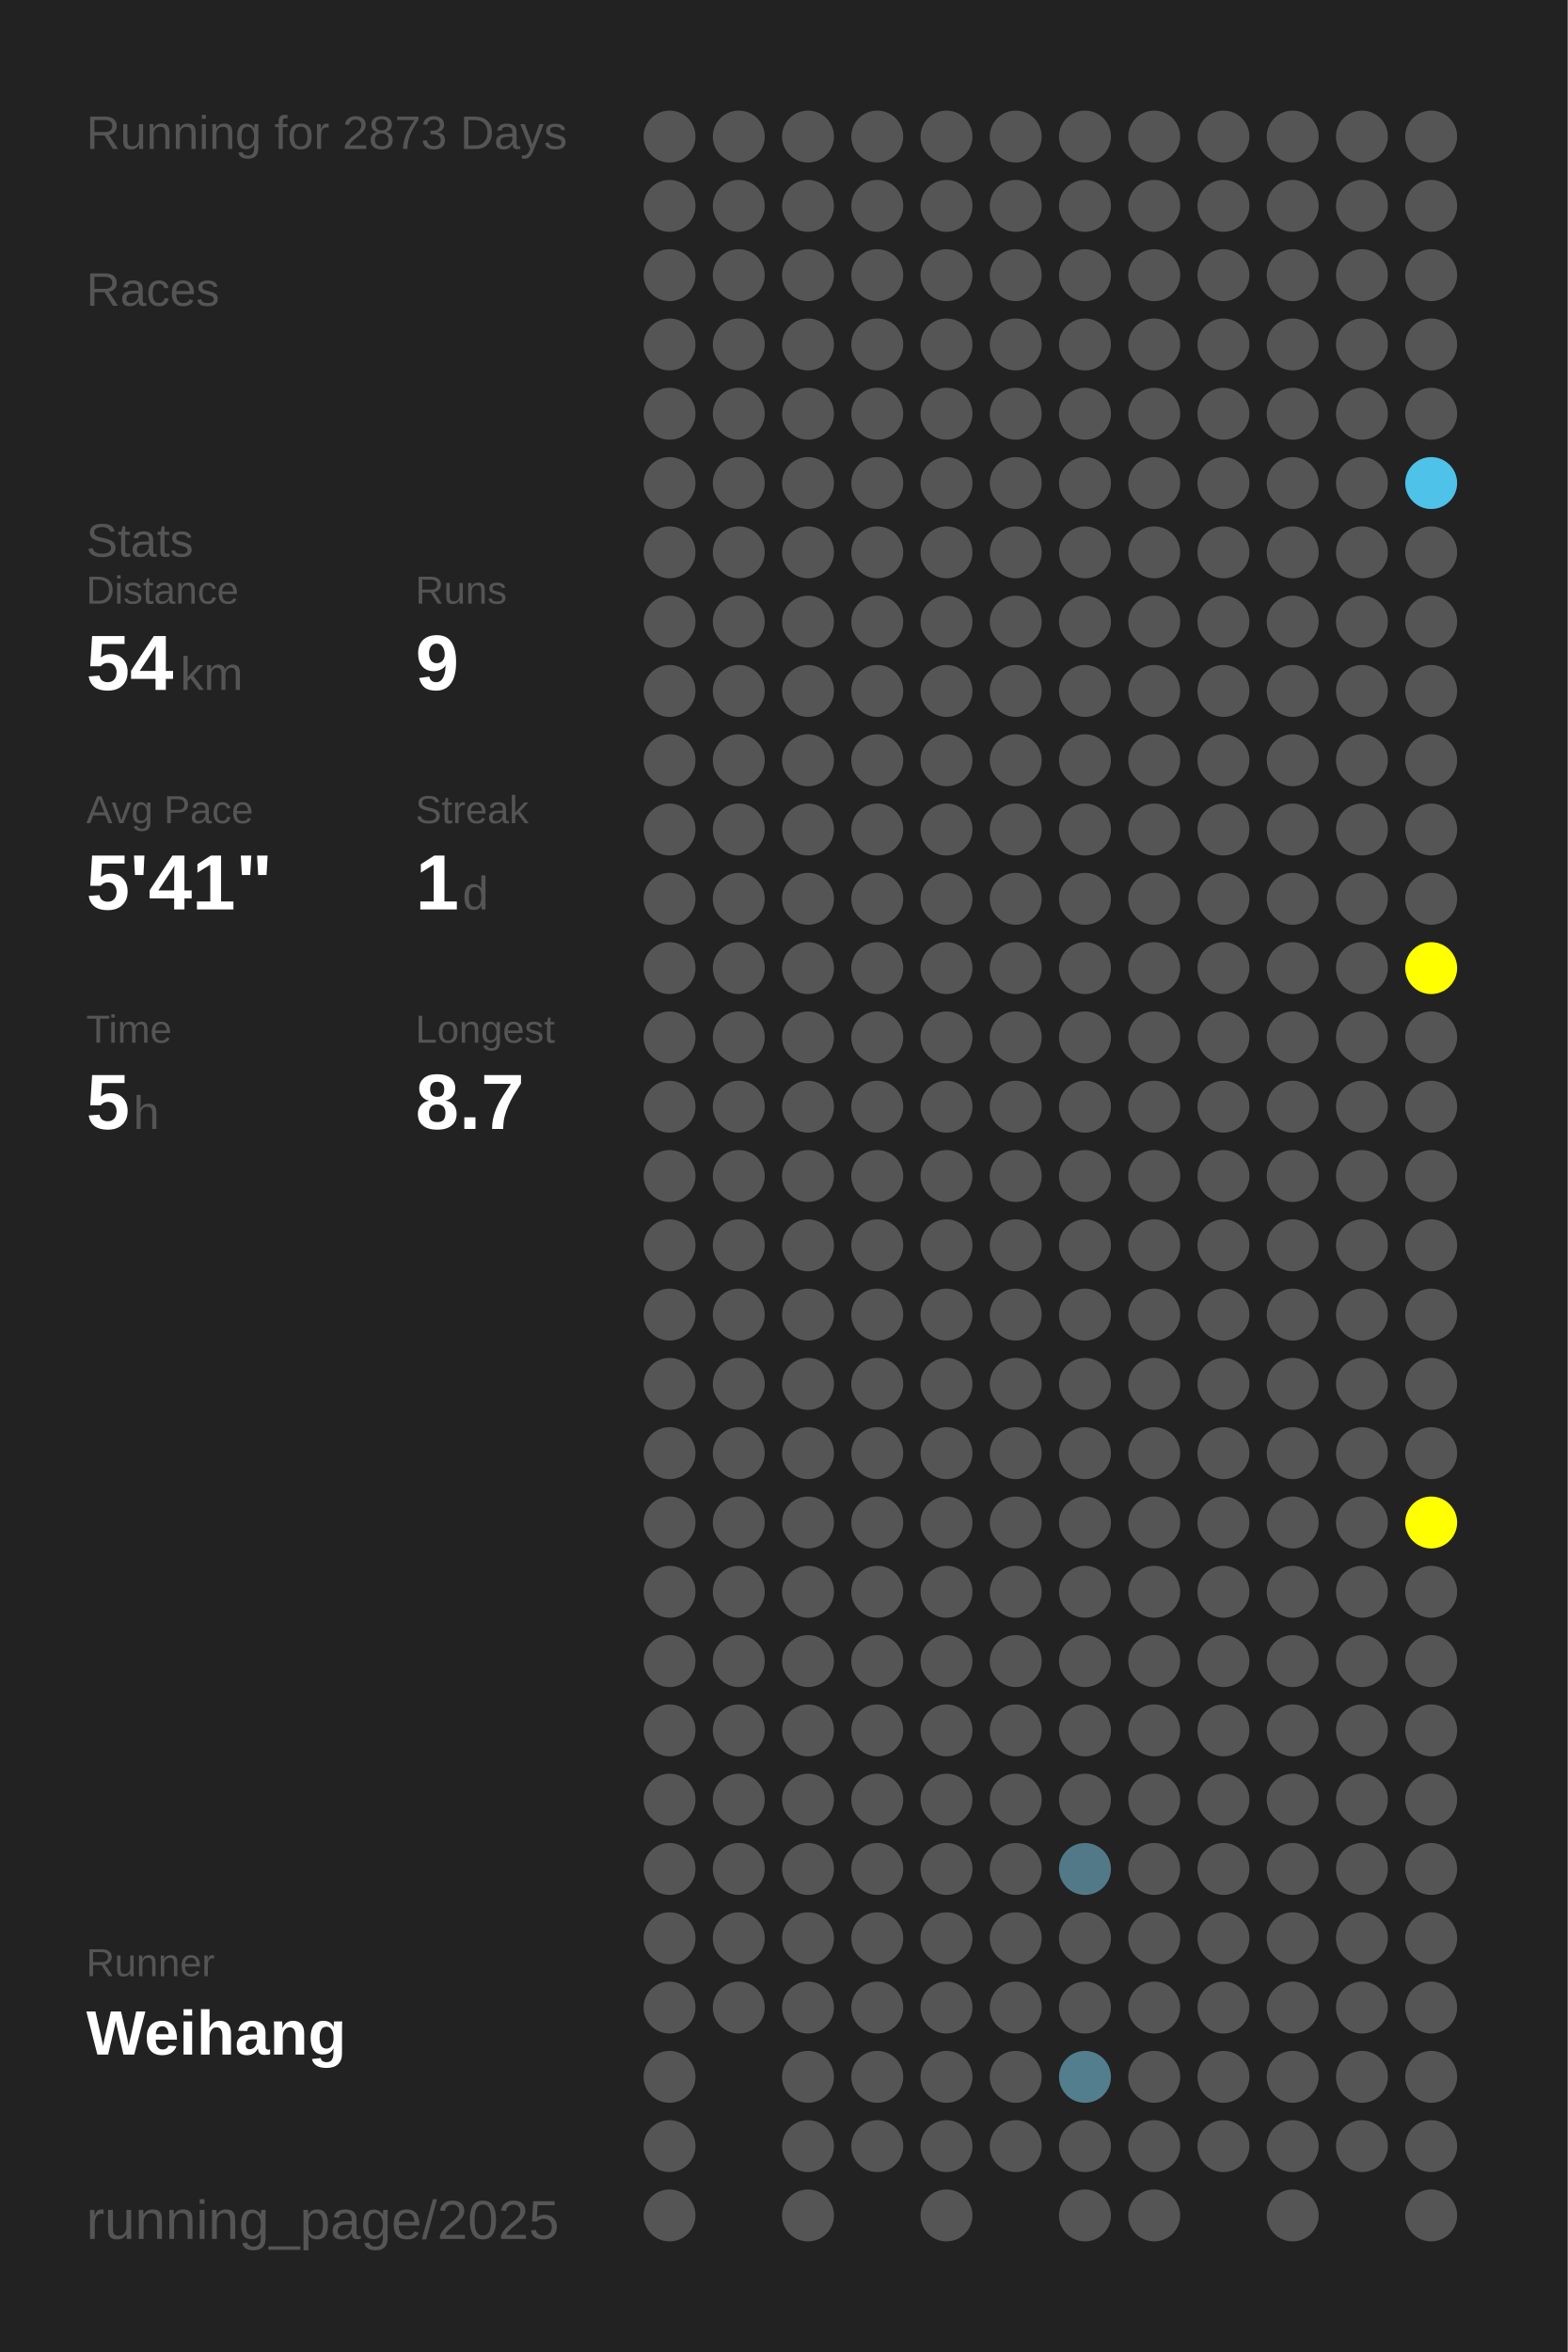
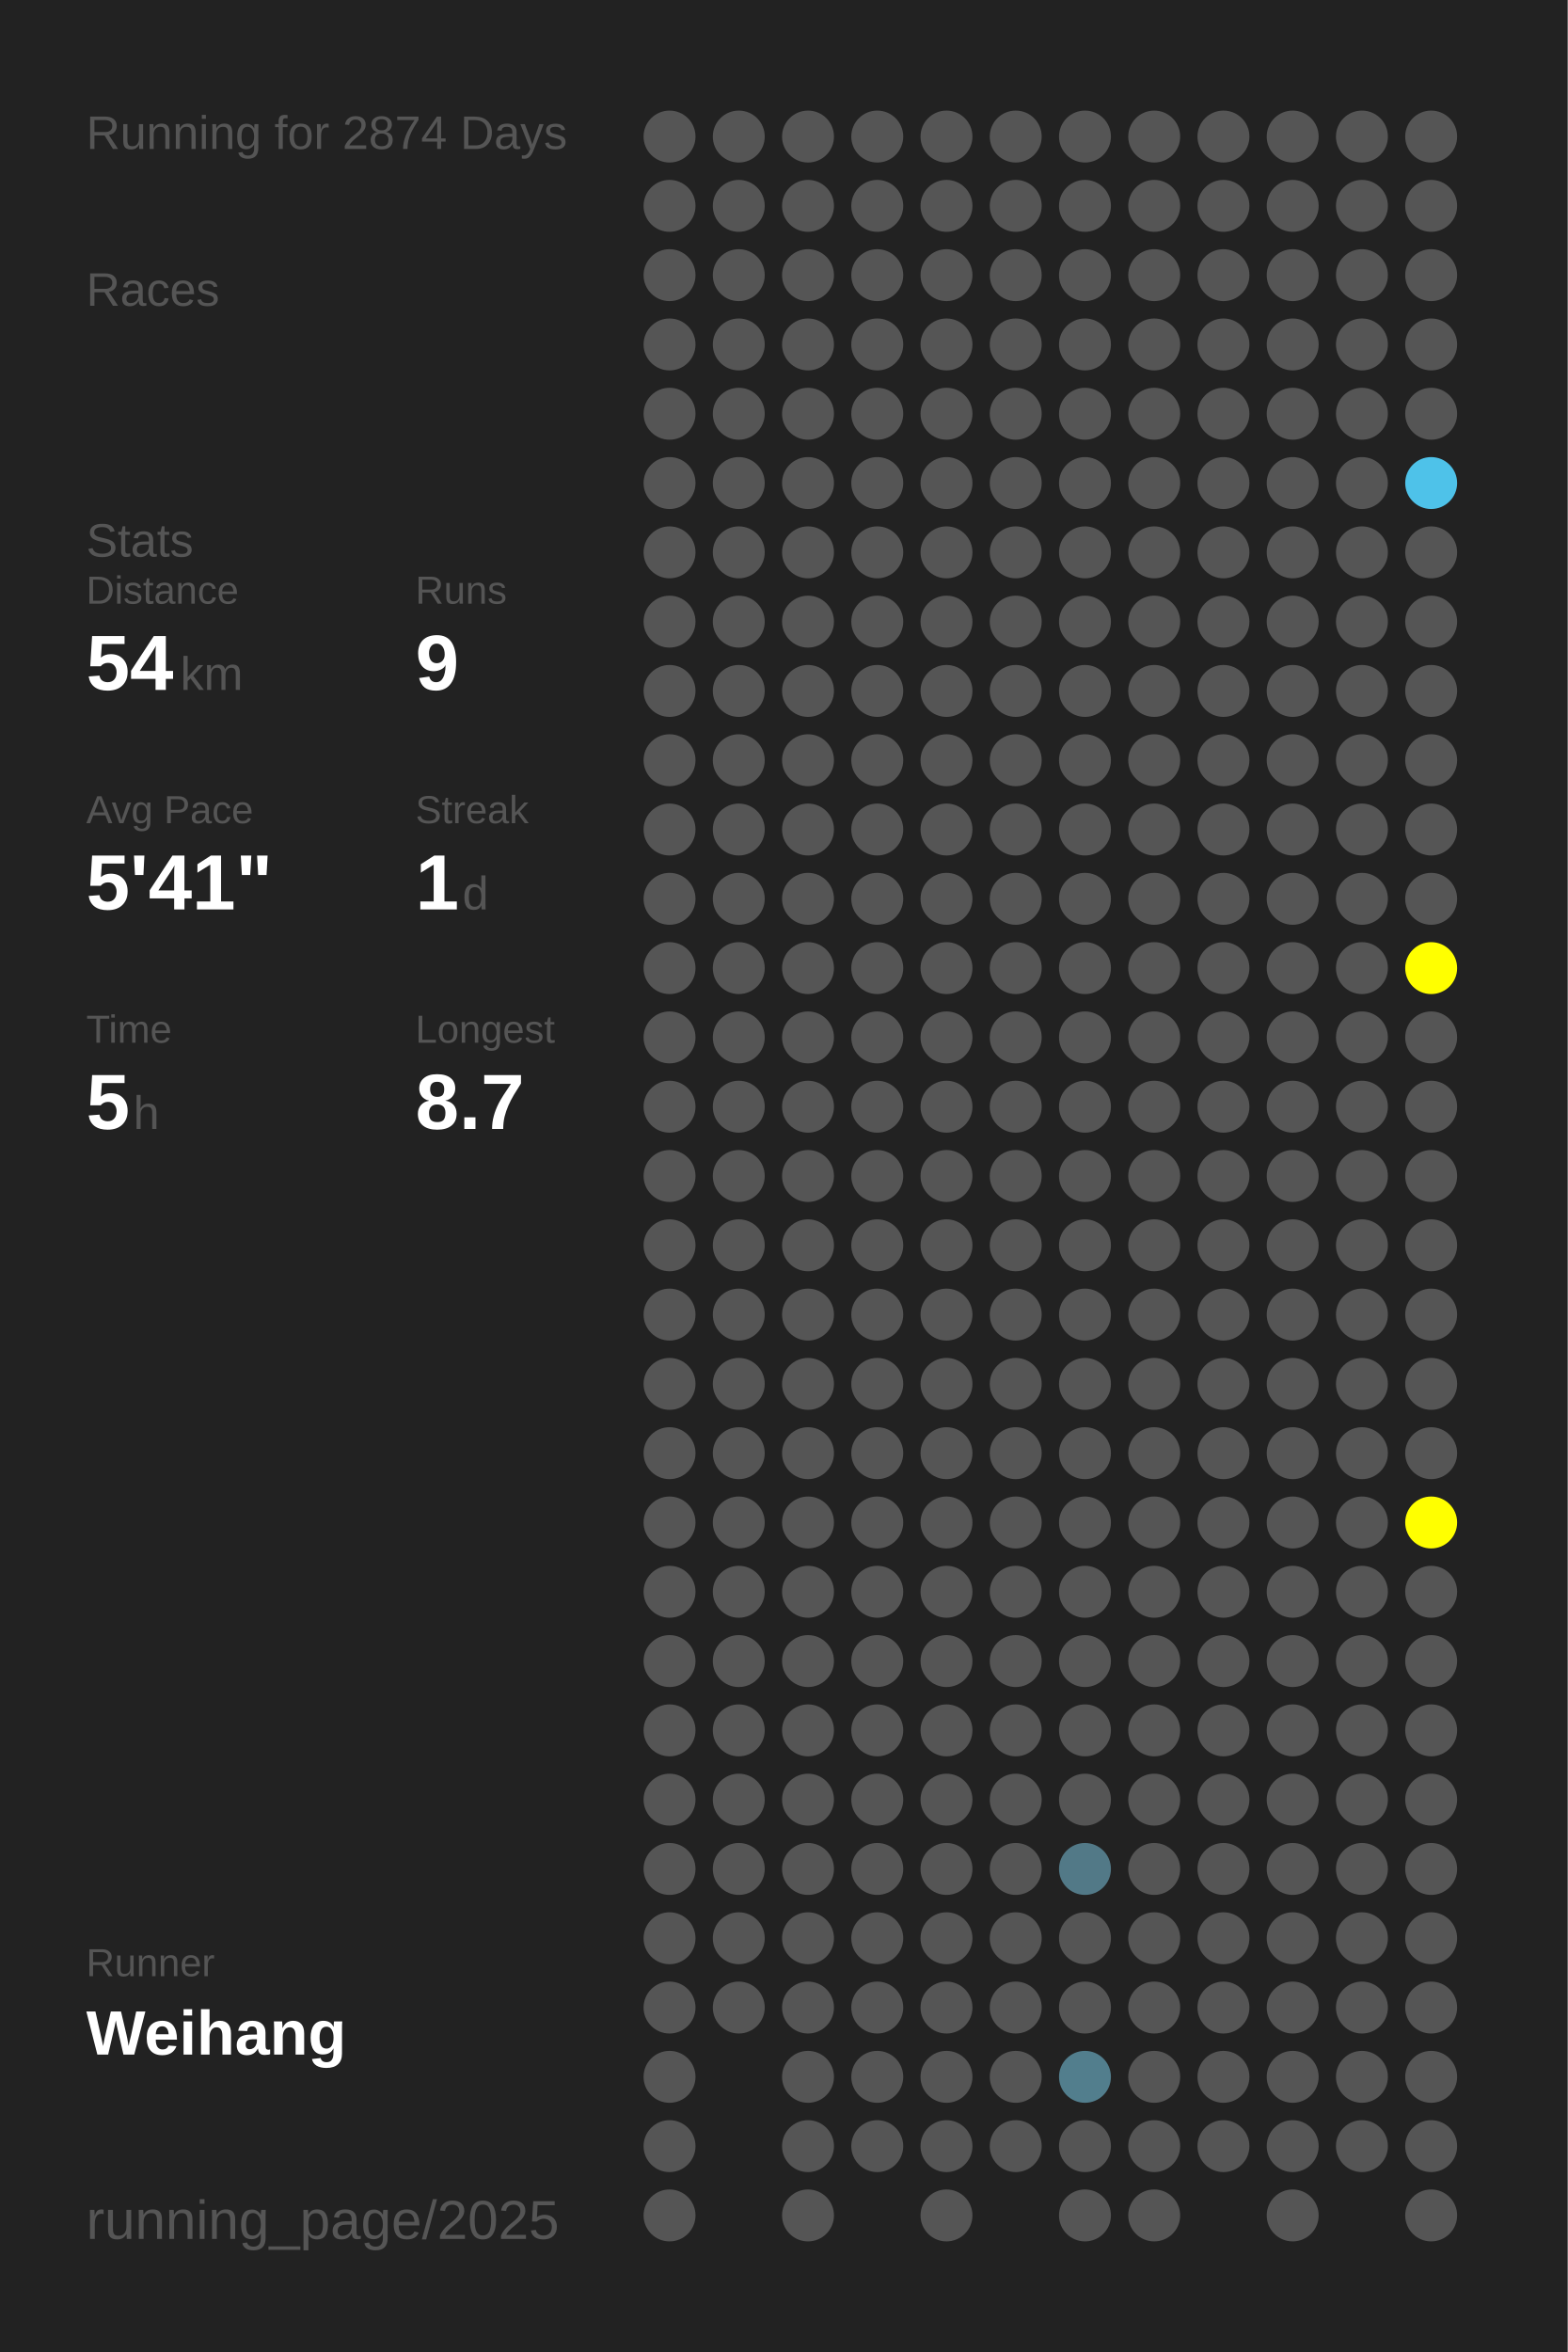
<svg xmlns="http://www.w3.org/2000/svg" baseProfile="full" height="300mm" version="1.1" viewBox="0,0,200,300" width="200mm">
  <defs />
  <rect fill="#222222" height="300" width="200" x="0" y="0" />
-   <text fill="#555555" style="font-size:6px; font-family:Arial;" x="11" y="19">Running for 2873 Days</text>
+   <text fill="#555555" style="font-size:6px; font-family:Arial;" x="11" y="19">Running for 2874 Days</text>
  <text fill="#555555" style="font-size:6px; font-family:Arial;" x="11" y="39">Races</text>
  <text fill="#555555" style="font-size:6px; font-family:Arial;" x="11" y="71">Stats</text>
  <text fill="#555555" style="font-size:5px; font-family:Arial;" x="11" y="77">Distance</text>
  <text fill="#FFFFFF" style="font-size:10px; font-family:Arial; font-weight:bold;" x="11" y="88">54</text>
  <text fill="#555555" style="font-size:6px; font-family:Arial;" x="23" y="88">km</text>
  <text fill="#555555" style="font-size:5px; font-family:Arial;" x="53" y="77">Runs</text>
  <text fill="#FFFFFF" style="font-size:10px; font-family:Arial; font-weight:bold;" x="53" y="88">9</text>
  <text fill="#555555" style="font-size:5px; font-family:Arial;" x="11" y="105">Avg Pace</text>
  <text fill="#FFFFFF" style="font-size:10px; font-family:Arial; font-weight:bold;" x="11" y="116">5'41"</text>
  <text fill="#555555" style="font-size:5px; font-family:Arial;" x="53" y="105">Streak</text>
  <text fill="#FFFFFF" style="font-size:10px; font-family:Arial; font-weight:bold;" x="53" y="116">1</text>
  <text fill="#555555" style="font-size:6px; font-family:Arial;" x="59" y="116">d</text>
  <text fill="#555555" style="font-size:5px; font-family:Arial;" x="11" y="133">Time</text>
  <text fill="#FFFFFF" style="font-size:10px; font-family:Arial; font-weight:bold;" x="11" y="144">5</text>
  <text fill="#555555" style="font-size:6px; font-family:Arial;" x="17" y="144">h</text>
  <text fill="#555555" style="font-size:5px; font-family:Arial;" x="53" y="133">Longest</text>
  <text fill="#FFFFFF" style="font-size:10px; font-family:Arial; font-weight:bold;" x="53" y="144">8.7</text>
  <text fill="#555555" style="font-size:5px; font-family:Arial;" x="11" y="252.065">Runner</text>
  <text fill="#FFFFFF" style="font-size:8px; font-family:Arial; font-weight:bold;" x="11" y="262.065">Weihang</text>
  <text fill="#555555" style="font-size:7px; font-family:Arial;" x="11" y="285.581">running_page/2025</text>
  <circle cx="85.417" cy="17.419" fill="#555555" r="3.312" />
  <circle cx="85.417" cy="26.258" fill="#555555" r="3.312" />
  <circle cx="85.417" cy="35.097" fill="#555555" r="3.312" />
  <circle cx="85.417" cy="43.935" fill="#555555" r="3.312" />
  <circle cx="85.417" cy="52.774" fill="#555555" r="3.312" />
  <circle cx="85.417" cy="61.613" fill="#555555" r="3.312" />
  <circle cx="85.417" cy="70.452" fill="#555555" r="3.312" />
  <circle cx="85.417" cy="79.29" fill="#555555" r="3.312" />
  <circle cx="85.417" cy="88.129" fill="#555555" r="3.312" />
  <circle cx="85.417" cy="96.968" fill="#555555" r="3.312" />
  <circle cx="85.417" cy="105.806" fill="#555555" r="3.312" />
  <circle cx="85.417" cy="114.645" fill="#555555" r="3.312" />
  <circle cx="85.417" cy="123.484" fill="#555555" r="3.312" />
  <circle cx="85.417" cy="132.323" fill="#555555" r="3.312" />
  <circle cx="85.417" cy="141.161" fill="#555555" r="3.312" />
  <circle cx="85.417" cy="150" fill="#555555" r="3.312" />
  <circle cx="85.417" cy="158.839" fill="#555555" r="3.312" />
  <circle cx="85.417" cy="167.677" fill="#555555" r="3.312" />
  <circle cx="85.417" cy="176.516" fill="#555555" r="3.312" />
  <circle cx="85.417" cy="185.355" fill="#555555" r="3.312" />
  <circle cx="85.417" cy="194.194" fill="#555555" r="3.312" />
  <circle cx="85.417" cy="203.032" fill="#555555" r="3.312" />
  <circle cx="85.417" cy="211.871" fill="#555555" r="3.312" />
  <circle cx="85.417" cy="220.71" fill="#555555" r="3.312" />
  <circle cx="85.417" cy="229.548" fill="#555555" r="3.312" />
  <circle cx="85.417" cy="238.387" fill="#555555" r="3.312" />
  <circle cx="85.417" cy="247.226" fill="#555555" r="3.312" />
  <circle cx="85.417" cy="256.065" fill="#555555" r="3.312" />
  <circle cx="85.417" cy="264.903" fill="#555555" r="3.312" />
  <circle cx="85.417" cy="273.742" fill="#555555" r="3.312" />
  <circle cx="85.417" cy="282.581" fill="#555555" r="3.312" />
  <circle cx="94.25" cy="17.419" fill="#555555" r="3.312" />
  <circle cx="94.25" cy="26.258" fill="#555555" r="3.312" />
  <circle cx="94.25" cy="35.097" fill="#555555" r="3.312" />
  <circle cx="94.25" cy="43.935" fill="#555555" r="3.312" />
  <circle cx="94.25" cy="52.774" fill="#555555" r="3.312" />
  <circle cx="94.25" cy="61.613" fill="#555555" r="3.312" />
  <circle cx="94.25" cy="70.452" fill="#555555" r="3.312" />
  <circle cx="94.25" cy="79.29" fill="#555555" r="3.312" />
  <circle cx="94.25" cy="88.129" fill="#555555" r="3.312" />
  <circle cx="94.25" cy="96.968" fill="#555555" r="3.312" />
  <circle cx="94.25" cy="105.806" fill="#555555" r="3.312" />
  <circle cx="94.25" cy="114.645" fill="#555555" r="3.312" />
  <circle cx="94.25" cy="123.484" fill="#555555" r="3.312" />
  <circle cx="94.25" cy="132.323" fill="#555555" r="3.312" />
  <circle cx="94.25" cy="141.161" fill="#555555" r="3.312" />
  <circle cx="94.25" cy="150" fill="#555555" r="3.312" />
  <circle cx="94.25" cy="158.839" fill="#555555" r="3.312" />
  <circle cx="94.25" cy="167.677" fill="#555555" r="3.312" />
  <circle cx="94.25" cy="176.516" fill="#555555" r="3.312" />
  <circle cx="94.25" cy="185.355" fill="#555555" r="3.312" />
  <circle cx="94.25" cy="194.194" fill="#555555" r="3.312" />
  <circle cx="94.25" cy="203.032" fill="#555555" r="3.312" />
  <circle cx="94.25" cy="211.871" fill="#555555" r="3.312" />
  <circle cx="94.25" cy="220.71" fill="#555555" r="3.312" />
  <circle cx="94.25" cy="229.548" fill="#555555" r="3.312" />
  <circle cx="94.25" cy="238.387" fill="#555555" r="3.312" />
  <circle cx="94.25" cy="247.226" fill="#555555" r="3.312" />
  <circle cx="94.25" cy="256.065" fill="#555555" r="3.312" />
  <circle cx="103.083" cy="17.419" fill="#555555" r="3.312" />
  <circle cx="103.083" cy="26.258" fill="#555555" r="3.312" />
  <circle cx="103.083" cy="35.097" fill="#555555" r="3.312" />
  <circle cx="103.083" cy="43.935" fill="#555555" r="3.312" />
  <circle cx="103.083" cy="52.774" fill="#555555" r="3.312" />
  <circle cx="103.083" cy="61.613" fill="#555555" r="3.312" />
  <circle cx="103.083" cy="70.452" fill="#555555" r="3.312" />
  <circle cx="103.083" cy="79.29" fill="#555555" r="3.312" />
  <circle cx="103.083" cy="88.129" fill="#555555" r="3.312" />
  <circle cx="103.083" cy="96.968" fill="#555555" r="3.312" />
  <circle cx="103.083" cy="105.806" fill="#555555" r="3.312" />
  <circle cx="103.083" cy="114.645" fill="#555555" r="3.312" />
  <circle cx="103.083" cy="123.484" fill="#555555" r="3.312" />
  <circle cx="103.083" cy="132.323" fill="#555555" r="3.312" />
  <circle cx="103.083" cy="141.161" fill="#555555" r="3.312" />
  <circle cx="103.083" cy="150" fill="#555555" r="3.312" />
  <circle cx="103.083" cy="158.839" fill="#555555" r="3.312" />
  <circle cx="103.083" cy="167.677" fill="#555555" r="3.312" />
  <circle cx="103.083" cy="176.516" fill="#555555" r="3.312" />
  <circle cx="103.083" cy="185.355" fill="#555555" r="3.312" />
  <circle cx="103.083" cy="194.194" fill="#555555" r="3.312" />
  <circle cx="103.083" cy="203.032" fill="#555555" r="3.312" />
  <circle cx="103.083" cy="211.871" fill="#555555" r="3.312" />
  <circle cx="103.083" cy="220.71" fill="#555555" r="3.312" />
  <circle cx="103.083" cy="229.548" fill="#555555" r="3.312" />
  <circle cx="103.083" cy="238.387" fill="#555555" r="3.312" />
  <circle cx="103.083" cy="247.226" fill="#555555" r="3.312" />
  <circle cx="103.083" cy="256.065" fill="#555555" r="3.312" />
  <circle cx="103.083" cy="264.903" fill="#555555" r="3.312" />
  <circle cx="103.083" cy="273.742" fill="#555555" r="3.312" />
  <circle cx="103.083" cy="282.581" fill="#555555" r="3.312" />
  <circle cx="111.917" cy="17.419" fill="#555555" r="3.312" />
  <circle cx="111.917" cy="26.258" fill="#555555" r="3.312" />
  <circle cx="111.917" cy="35.097" fill="#555555" r="3.312" />
  <circle cx="111.917" cy="43.935" fill="#555555" r="3.312" />
  <circle cx="111.917" cy="52.774" fill="#555555" r="3.312" />
  <circle cx="111.917" cy="61.613" fill="#555555" r="3.312" />
  <circle cx="111.917" cy="70.452" fill="#555555" r="3.312" />
  <circle cx="111.917" cy="79.29" fill="#555555" r="3.312" />
  <circle cx="111.917" cy="88.129" fill="#555555" r="3.312" />
  <circle cx="111.917" cy="96.968" fill="#555555" r="3.312" />
  <circle cx="111.917" cy="105.806" fill="#555555" r="3.312" />
  <circle cx="111.917" cy="114.645" fill="#555555" r="3.312" />
  <circle cx="111.917" cy="123.484" fill="#555555" r="3.312" />
  <circle cx="111.917" cy="132.323" fill="#555555" r="3.312" />
  <circle cx="111.917" cy="141.161" fill="#555555" r="3.312" />
  <circle cx="111.917" cy="150" fill="#555555" r="3.312" />
  <circle cx="111.917" cy="158.839" fill="#555555" r="3.312" />
  <circle cx="111.917" cy="167.677" fill="#555555" r="3.312" />
  <circle cx="111.917" cy="176.516" fill="#555555" r="3.312" />
  <circle cx="111.917" cy="185.355" fill="#555555" r="3.312" />
  <circle cx="111.917" cy="194.194" fill="#555555" r="3.312" />
  <circle cx="111.917" cy="203.032" fill="#555555" r="3.312" />
  <circle cx="111.917" cy="211.871" fill="#555555" r="3.312" />
  <circle cx="111.917" cy="220.71" fill="#555555" r="3.312" />
  <circle cx="111.917" cy="229.548" fill="#555555" r="3.312" />
  <circle cx="111.917" cy="238.387" fill="#555555" r="3.312" />
  <circle cx="111.917" cy="247.226" fill="#555555" r="3.312" />
  <circle cx="111.917" cy="256.065" fill="#555555" r="3.312" />
  <circle cx="111.917" cy="264.903" fill="#555555" r="3.312" />
  <circle cx="111.917" cy="273.742" fill="#555555" r="3.312" />
  <circle cx="120.75" cy="17.419" fill="#555555" r="3.312" />
  <circle cx="120.75" cy="26.258" fill="#555555" r="3.312" />
  <circle cx="120.75" cy="35.097" fill="#555555" r="3.312" />
  <circle cx="120.75" cy="43.935" fill="#555555" r="3.312" />
  <circle cx="120.75" cy="52.774" fill="#555555" r="3.312" />
  <circle cx="120.75" cy="61.613" fill="#555555" r="3.312" />
  <circle cx="120.75" cy="70.452" fill="#555555" r="3.312" />
  <circle cx="120.75" cy="79.29" fill="#555555" r="3.312" />
  <circle cx="120.75" cy="88.129" fill="#555555" r="3.312" />
  <circle cx="120.75" cy="96.968" fill="#555555" r="3.312" />
  <circle cx="120.75" cy="105.806" fill="#555555" r="3.312" />
  <circle cx="120.75" cy="114.645" fill="#555555" r="3.312" />
  <circle cx="120.75" cy="123.484" fill="#555555" r="3.312" />
  <circle cx="120.75" cy="132.323" fill="#555555" r="3.312" />
  <circle cx="120.75" cy="141.161" fill="#555555" r="3.312" />
  <circle cx="120.75" cy="150" fill="#555555" r="3.312" />
  <circle cx="120.75" cy="158.839" fill="#555555" r="3.312" />
  <circle cx="120.75" cy="167.677" fill="#555555" r="3.312" />
  <circle cx="120.75" cy="176.516" fill="#555555" r="3.312" />
  <circle cx="120.75" cy="185.355" fill="#555555" r="3.312" />
  <circle cx="120.75" cy="194.194" fill="#555555" r="3.312" />
  <circle cx="120.75" cy="203.032" fill="#555555" r="3.312" />
  <circle cx="120.75" cy="211.871" fill="#555555" r="3.312" />
  <circle cx="120.75" cy="220.71" fill="#555555" r="3.312" />
  <circle cx="120.75" cy="229.548" fill="#555555" r="3.312" />
  <circle cx="120.75" cy="238.387" fill="#555555" r="3.312" />
  <circle cx="120.75" cy="247.226" fill="#555555" r="3.312" />
  <circle cx="120.75" cy="256.065" fill="#555555" r="3.312" />
  <circle cx="120.75" cy="264.903" fill="#555555" r="3.312" />
  <circle cx="120.75" cy="273.742" fill="#555555" r="3.312" />
  <circle cx="120.75" cy="282.581" fill="#555555" r="3.312" />
  <circle cx="129.583" cy="17.419" fill="#555555" r="3.312" />
  <circle cx="129.583" cy="26.258" fill="#555555" r="3.312" />
  <circle cx="129.583" cy="35.097" fill="#555555" r="3.312" />
  <circle cx="129.583" cy="43.935" fill="#555555" r="3.312" />
  <circle cx="129.583" cy="52.774" fill="#555555" r="3.312" />
  <circle cx="129.583" cy="61.613" fill="#555555" r="3.312" />
  <circle cx="129.583" cy="70.452" fill="#555555" r="3.312" />
  <circle cx="129.583" cy="79.29" fill="#555555" r="3.312" />
  <circle cx="129.583" cy="88.129" fill="#555555" r="3.312" />
  <circle cx="129.583" cy="96.968" fill="#555555" r="3.312" />
  <circle cx="129.583" cy="105.806" fill="#555555" r="3.312" />
  <circle cx="129.583" cy="114.645" fill="#555555" r="3.312" />
  <circle cx="129.583" cy="123.484" fill="#555555" r="3.312" />
  <circle cx="129.583" cy="132.323" fill="#555555" r="3.312" />
  <circle cx="129.583" cy="141.161" fill="#555555" r="3.312" />
  <circle cx="129.583" cy="150" fill="#555555" r="3.312" />
  <circle cx="129.583" cy="158.839" fill="#555555" r="3.312" />
  <circle cx="129.583" cy="167.677" fill="#555555" r="3.312" />
  <circle cx="129.583" cy="176.516" fill="#555555" r="3.312" />
  <circle cx="129.583" cy="185.355" fill="#555555" r="3.312" />
  <circle cx="129.583" cy="194.194" fill="#555555" r="3.312" />
  <circle cx="129.583" cy="203.032" fill="#555555" r="3.312" />
  <circle cx="129.583" cy="211.871" fill="#555555" r="3.312" />
  <circle cx="129.583" cy="220.71" fill="#555555" r="3.312" />
  <circle cx="129.583" cy="229.548" fill="#555555" r="3.312" />
  <circle cx="129.583" cy="238.387" fill="#555555" r="3.312" />
  <circle cx="129.583" cy="247.226" fill="#555555" r="3.312" />
  <circle cx="129.583" cy="256.065" fill="#555555" r="3.312" />
  <circle cx="129.583" cy="264.903" fill="#555555" r="3.312" />
  <circle cx="129.583" cy="273.742" fill="#555555" r="3.312" />
  <circle cx="138.417" cy="17.419" fill="#555555" r="3.312" />
  <circle cx="138.417" cy="26.258" fill="#555555" r="3.312" />
  <circle cx="138.417" cy="35.097" fill="#555555" r="3.312" />
  <circle cx="138.417" cy="43.935" fill="#555555" r="3.312" />
  <circle cx="138.417" cy="52.774" fill="#555555" r="3.312" />
  <circle cx="138.417" cy="61.613" fill="#555555" r="3.312" />
  <circle cx="138.417" cy="70.452" fill="#555555" r="3.312" />
  <circle cx="138.417" cy="79.29" fill="#555555" r="3.312" />
  <circle cx="138.417" cy="88.129" fill="#555555" r="3.312" />
  <circle cx="138.417" cy="96.968" fill="#555555" r="3.312" />
  <circle cx="138.417" cy="105.806" fill="#555555" r="3.312" />
  <circle cx="138.417" cy="114.645" fill="#555555" r="3.312" />
  <circle cx="138.417" cy="123.484" fill="#555555" r="3.312" />
  <circle cx="138.417" cy="132.323" fill="#555555" r="3.312" />
  <circle cx="138.417" cy="141.161" fill="#555555" r="3.312" />
  <circle cx="138.417" cy="150" fill="#555555" r="3.312" />
  <circle cx="138.417" cy="158.839" fill="#555555" r="3.312" />
  <circle cx="138.417" cy="167.677" fill="#555555" r="3.312" />
  <circle cx="138.417" cy="176.516" fill="#555555" r="3.312" />
  <circle cx="138.417" cy="185.355" fill="#555555" r="3.312" />
  <circle cx="138.417" cy="194.194" fill="#555555" r="3.312" />
  <circle cx="138.417" cy="203.032" fill="#555555" r="3.312" />
  <circle cx="138.417" cy="211.871" fill="#555555" r="3.312" />
  <circle cx="138.417" cy="220.71" fill="#555555" r="3.312" />
  <circle cx="138.417" cy="229.548" fill="#555555" r="3.312" />
  <circle cx="138.417" cy="238.387" fill="#527987" r="3.312" />
  <circle cx="138.417" cy="247.226" fill="#555555" r="3.312" />
  <circle cx="138.417" cy="256.065" fill="#555555" r="3.312" />
  <circle cx="138.417" cy="264.903" fill="#527e8d" r="3.312" />
  <circle cx="138.417" cy="273.742" fill="#555555" r="3.312" />
  <circle cx="138.417" cy="282.581" fill="#555555" r="3.312" />
  <circle cx="147.25" cy="17.419" fill="#555555" r="3.312" />
  <circle cx="147.25" cy="26.258" fill="#555555" r="3.312" />
  <circle cx="147.25" cy="35.097" fill="#555555" r="3.312" />
  <circle cx="147.25" cy="43.935" fill="#555555" r="3.312" />
  <circle cx="147.25" cy="52.774" fill="#555555" r="3.312" />
  <circle cx="147.25" cy="61.613" fill="#555555" r="3.312" />
  <circle cx="147.25" cy="70.452" fill="#555555" r="3.312" />
  <circle cx="147.25" cy="79.29" fill="#555555" r="3.312" />
  <circle cx="147.25" cy="88.129" fill="#555555" r="3.312" />
  <circle cx="147.25" cy="96.968" fill="#555555" r="3.312" />
  <circle cx="147.25" cy="105.806" fill="#555555" r="3.312" />
  <circle cx="147.25" cy="114.645" fill="#555555" r="3.312" />
  <circle cx="147.25" cy="123.484" fill="#555555" r="3.312" />
  <circle cx="147.25" cy="132.323" fill="#555555" r="3.312" />
  <circle cx="147.25" cy="141.161" fill="#555555" r="3.312" />
  <circle cx="147.25" cy="150" fill="#555555" r="3.312" />
  <circle cx="147.25" cy="158.839" fill="#555555" r="3.312" />
  <circle cx="147.25" cy="167.677" fill="#555555" r="3.312" />
  <circle cx="147.25" cy="176.516" fill="#555555" r="3.312" />
  <circle cx="147.25" cy="185.355" fill="#555555" r="3.312" />
  <circle cx="147.25" cy="194.194" fill="#555555" r="3.312" />
  <circle cx="147.25" cy="203.032" fill="#555555" r="3.312" />
  <circle cx="147.25" cy="211.871" fill="#555555" r="3.312" />
  <circle cx="147.25" cy="220.71" fill="#555555" r="3.312" />
  <circle cx="147.25" cy="229.548" fill="#555555" r="3.312" />
  <circle cx="147.25" cy="238.387" fill="#555555" r="3.312" />
  <circle cx="147.25" cy="247.226" fill="#555555" r="3.312" />
  <circle cx="147.25" cy="256.065" fill="#555555" r="3.312" />
  <circle cx="147.25" cy="264.903" fill="#555555" r="3.312" />
  <circle cx="147.25" cy="273.742" fill="#555555" r="3.312" />
  <circle cx="147.25" cy="282.581" fill="#555555" r="3.312" />
  <circle cx="156.083" cy="17.419" fill="#555555" r="3.312" />
  <circle cx="156.083" cy="26.258" fill="#555555" r="3.312" />
  <circle cx="156.083" cy="35.097" fill="#555555" r="3.312" />
  <circle cx="156.083" cy="43.935" fill="#555555" r="3.312" />
  <circle cx="156.083" cy="52.774" fill="#555555" r="3.312" />
  <circle cx="156.083" cy="61.613" fill="#555555" r="3.312" />
  <circle cx="156.083" cy="70.452" fill="#555555" r="3.312" />
  <circle cx="156.083" cy="79.29" fill="#555555" r="3.312" />
  <circle cx="156.083" cy="88.129" fill="#555555" r="3.312" />
  <circle cx="156.083" cy="96.968" fill="#555555" r="3.312" />
  <circle cx="156.083" cy="105.806" fill="#555555" r="3.312" />
  <circle cx="156.083" cy="114.645" fill="#555555" r="3.312" />
  <circle cx="156.083" cy="123.484" fill="#555555" r="3.312" />
  <circle cx="156.083" cy="132.323" fill="#555555" r="3.312" />
  <circle cx="156.083" cy="141.161" fill="#555555" r="3.312" />
  <circle cx="156.083" cy="150" fill="#555555" r="3.312" />
  <circle cx="156.083" cy="158.839" fill="#555555" r="3.312" />
  <circle cx="156.083" cy="167.677" fill="#555555" r="3.312" />
  <circle cx="156.083" cy="176.516" fill="#555555" r="3.312" />
  <circle cx="156.083" cy="185.355" fill="#555555" r="3.312" />
  <circle cx="156.083" cy="194.194" fill="#555555" r="3.312" />
  <circle cx="156.083" cy="203.032" fill="#555555" r="3.312" />
  <circle cx="156.083" cy="211.871" fill="#555555" r="3.312" />
  <circle cx="156.083" cy="220.71" fill="#555555" r="3.312" />
  <circle cx="156.083" cy="229.548" fill="#555555" r="3.312" />
  <circle cx="156.083" cy="238.387" fill="#555555" r="3.312" />
  <circle cx="156.083" cy="247.226" fill="#555555" r="3.312" />
  <circle cx="156.083" cy="256.065" fill="#555555" r="3.312" />
  <circle cx="156.083" cy="264.903" fill="#555555" r="3.312" />
  <circle cx="156.083" cy="273.742" fill="#555555" r="3.312" />
  <circle cx="164.917" cy="17.419" fill="#555555" r="3.312" />
  <circle cx="164.917" cy="26.258" fill="#555555" r="3.312" />
  <circle cx="164.917" cy="35.097" fill="#555555" r="3.312" />
  <circle cx="164.917" cy="43.935" fill="#555555" r="3.312" />
  <circle cx="164.917" cy="52.774" fill="#555555" r="3.312" />
  <circle cx="164.917" cy="61.613" fill="#555555" r="3.312" />
  <circle cx="164.917" cy="70.452" fill="#555555" r="3.312" />
  <circle cx="164.917" cy="79.29" fill="#555555" r="3.312" />
  <circle cx="164.917" cy="88.129" fill="#555555" r="3.312" />
  <circle cx="164.917" cy="96.968" fill="#555555" r="3.312" />
  <circle cx="164.917" cy="105.806" fill="#555555" r="3.312" />
  <circle cx="164.917" cy="114.645" fill="#555555" r="3.312" />
  <circle cx="164.917" cy="123.484" fill="#555555" r="3.312" />
  <circle cx="164.917" cy="132.323" fill="#555555" r="3.312" />
  <circle cx="164.917" cy="141.161" fill="#555555" r="3.312" />
  <circle cx="164.917" cy="150" fill="#555555" r="3.312" />
  <circle cx="164.917" cy="158.839" fill="#555555" r="3.312" />
  <circle cx="164.917" cy="167.677" fill="#555555" r="3.312" />
  <circle cx="164.917" cy="176.516" fill="#555555" r="3.312" />
  <circle cx="164.917" cy="185.355" fill="#555555" r="3.312" />
  <circle cx="164.917" cy="194.194" fill="#555555" r="3.312" />
  <circle cx="164.917" cy="203.032" fill="#555555" r="3.312" />
  <circle cx="164.917" cy="211.871" fill="#555555" r="3.312" />
  <circle cx="164.917" cy="220.71" fill="#555555" r="3.312" />
  <circle cx="164.917" cy="229.548" fill="#555555" r="3.312" />
  <circle cx="164.917" cy="238.387" fill="#555555" r="3.312" />
  <circle cx="164.917" cy="247.226" fill="#555555" r="3.312" />
  <circle cx="164.917" cy="256.065" fill="#555555" r="3.312" />
  <circle cx="164.917" cy="264.903" fill="#555555" r="3.312" />
  <circle cx="164.917" cy="273.742" fill="#555555" r="3.312" />
  <circle cx="164.917" cy="282.581" fill="#555555" r="3.312" />
  <circle cx="173.75" cy="17.419" fill="#555555" r="3.312" />
  <circle cx="173.75" cy="26.258" fill="#555555" r="3.312" />
  <circle cx="173.75" cy="35.097" fill="#555555" r="3.312" />
  <circle cx="173.75" cy="43.935" fill="#555555" r="3.312" />
  <circle cx="173.75" cy="52.774" fill="#555555" r="3.312" />
  <circle cx="173.75" cy="61.613" fill="#555555" r="3.312" />
  <circle cx="173.75" cy="70.452" fill="#555555" r="3.312" />
  <circle cx="173.75" cy="79.29" fill="#555555" r="3.312" />
  <circle cx="173.75" cy="88.129" fill="#555555" r="3.312" />
  <circle cx="173.75" cy="96.968" fill="#555555" r="3.312" />
  <circle cx="173.75" cy="105.806" fill="#555555" r="3.312" />
  <circle cx="173.75" cy="114.645" fill="#555555" r="3.312" />
  <circle cx="173.75" cy="123.484" fill="#555555" r="3.312" />
  <circle cx="173.75" cy="132.323" fill="#555555" r="3.312" />
  <circle cx="173.75" cy="141.161" fill="#555555" r="3.312" />
  <circle cx="173.75" cy="150" fill="#555555" r="3.312" />
  <circle cx="173.75" cy="158.839" fill="#555555" r="3.312" />
  <circle cx="173.75" cy="167.677" fill="#555555" r="3.312" />
  <circle cx="173.75" cy="176.516" fill="#555555" r="3.312" />
  <circle cx="173.75" cy="185.355" fill="#555555" r="3.312" />
  <circle cx="173.75" cy="194.194" fill="#555555" r="3.312" />
  <circle cx="173.75" cy="203.032" fill="#555555" r="3.312" />
  <circle cx="173.75" cy="211.871" fill="#555555" r="3.312" />
  <circle cx="173.75" cy="220.71" fill="#555555" r="3.312" />
  <circle cx="173.75" cy="229.548" fill="#555555" r="3.312" />
  <circle cx="173.75" cy="238.387" fill="#555555" r="3.312" />
  <circle cx="173.75" cy="247.226" fill="#555555" r="3.312" />
  <circle cx="173.75" cy="256.065" fill="#555555" r="3.312" />
  <circle cx="173.75" cy="264.903" fill="#555555" r="3.312" />
  <circle cx="173.75" cy="273.742" fill="#555555" r="3.312" />
  <circle cx="182.583" cy="17.419" fill="#555555" r="3.312" />
  <circle cx="182.583" cy="26.258" fill="#555555" r="3.312" />
  <circle cx="182.583" cy="35.097" fill="#555555" r="3.312" />
  <circle cx="182.583" cy="43.935" fill="#555555" r="3.312" />
  <circle cx="182.583" cy="52.774" fill="#555555" r="3.312" />
  <circle cx="182.583" cy="61.613" fill="#4ec2e9" r="3.312" />
  <circle cx="182.583" cy="70.452" fill="#555555" r="3.312" />
  <circle cx="182.583" cy="79.29" fill="#555555" r="3.312" />
  <circle cx="182.583" cy="88.129" fill="#555555" r="3.312" />
  <circle cx="182.583" cy="96.968" fill="#555555" r="3.312" />
  <circle cx="182.583" cy="105.806" fill="#555555" r="3.312" />
  <circle cx="182.583" cy="114.645" fill="#555555" r="3.312" />
  <circle cx="182.583" cy="123.484" fill="#FFFF00" r="3.312" />
  <circle cx="182.583" cy="132.323" fill="#555555" r="3.312" />
  <circle cx="182.583" cy="141.161" fill="#555555" r="3.312" />
  <circle cx="182.583" cy="150" fill="#555555" r="3.312" />
  <circle cx="182.583" cy="158.839" fill="#555555" r="3.312" />
  <circle cx="182.583" cy="167.677" fill="#555555" r="3.312" />
  <circle cx="182.583" cy="176.516" fill="#555555" r="3.312" />
  <circle cx="182.583" cy="185.355" fill="#555555" r="3.312" />
  <circle cx="182.583" cy="194.194" fill="#FFFF00" r="3.312" />
  <circle cx="182.583" cy="203.032" fill="#555555" r="3.312" />
  <circle cx="182.583" cy="211.871" fill="#555555" r="3.312" />
  <circle cx="182.583" cy="220.71" fill="#555555" r="3.312" />
  <circle cx="182.583" cy="229.548" fill="#555555" r="3.312" />
  <circle cx="182.583" cy="238.387" fill="#555555" r="3.312" />
  <circle cx="182.583" cy="247.226" fill="#555555" r="3.312" />
  <circle cx="182.583" cy="256.065" fill="#555555" r="3.312" />
  <circle cx="182.583" cy="264.903" fill="#555555" r="3.312" />
  <circle cx="182.583" cy="273.742" fill="#555555" r="3.312" />
  <circle cx="182.583" cy="282.581" fill="#555555" r="3.312" />
</svg>
